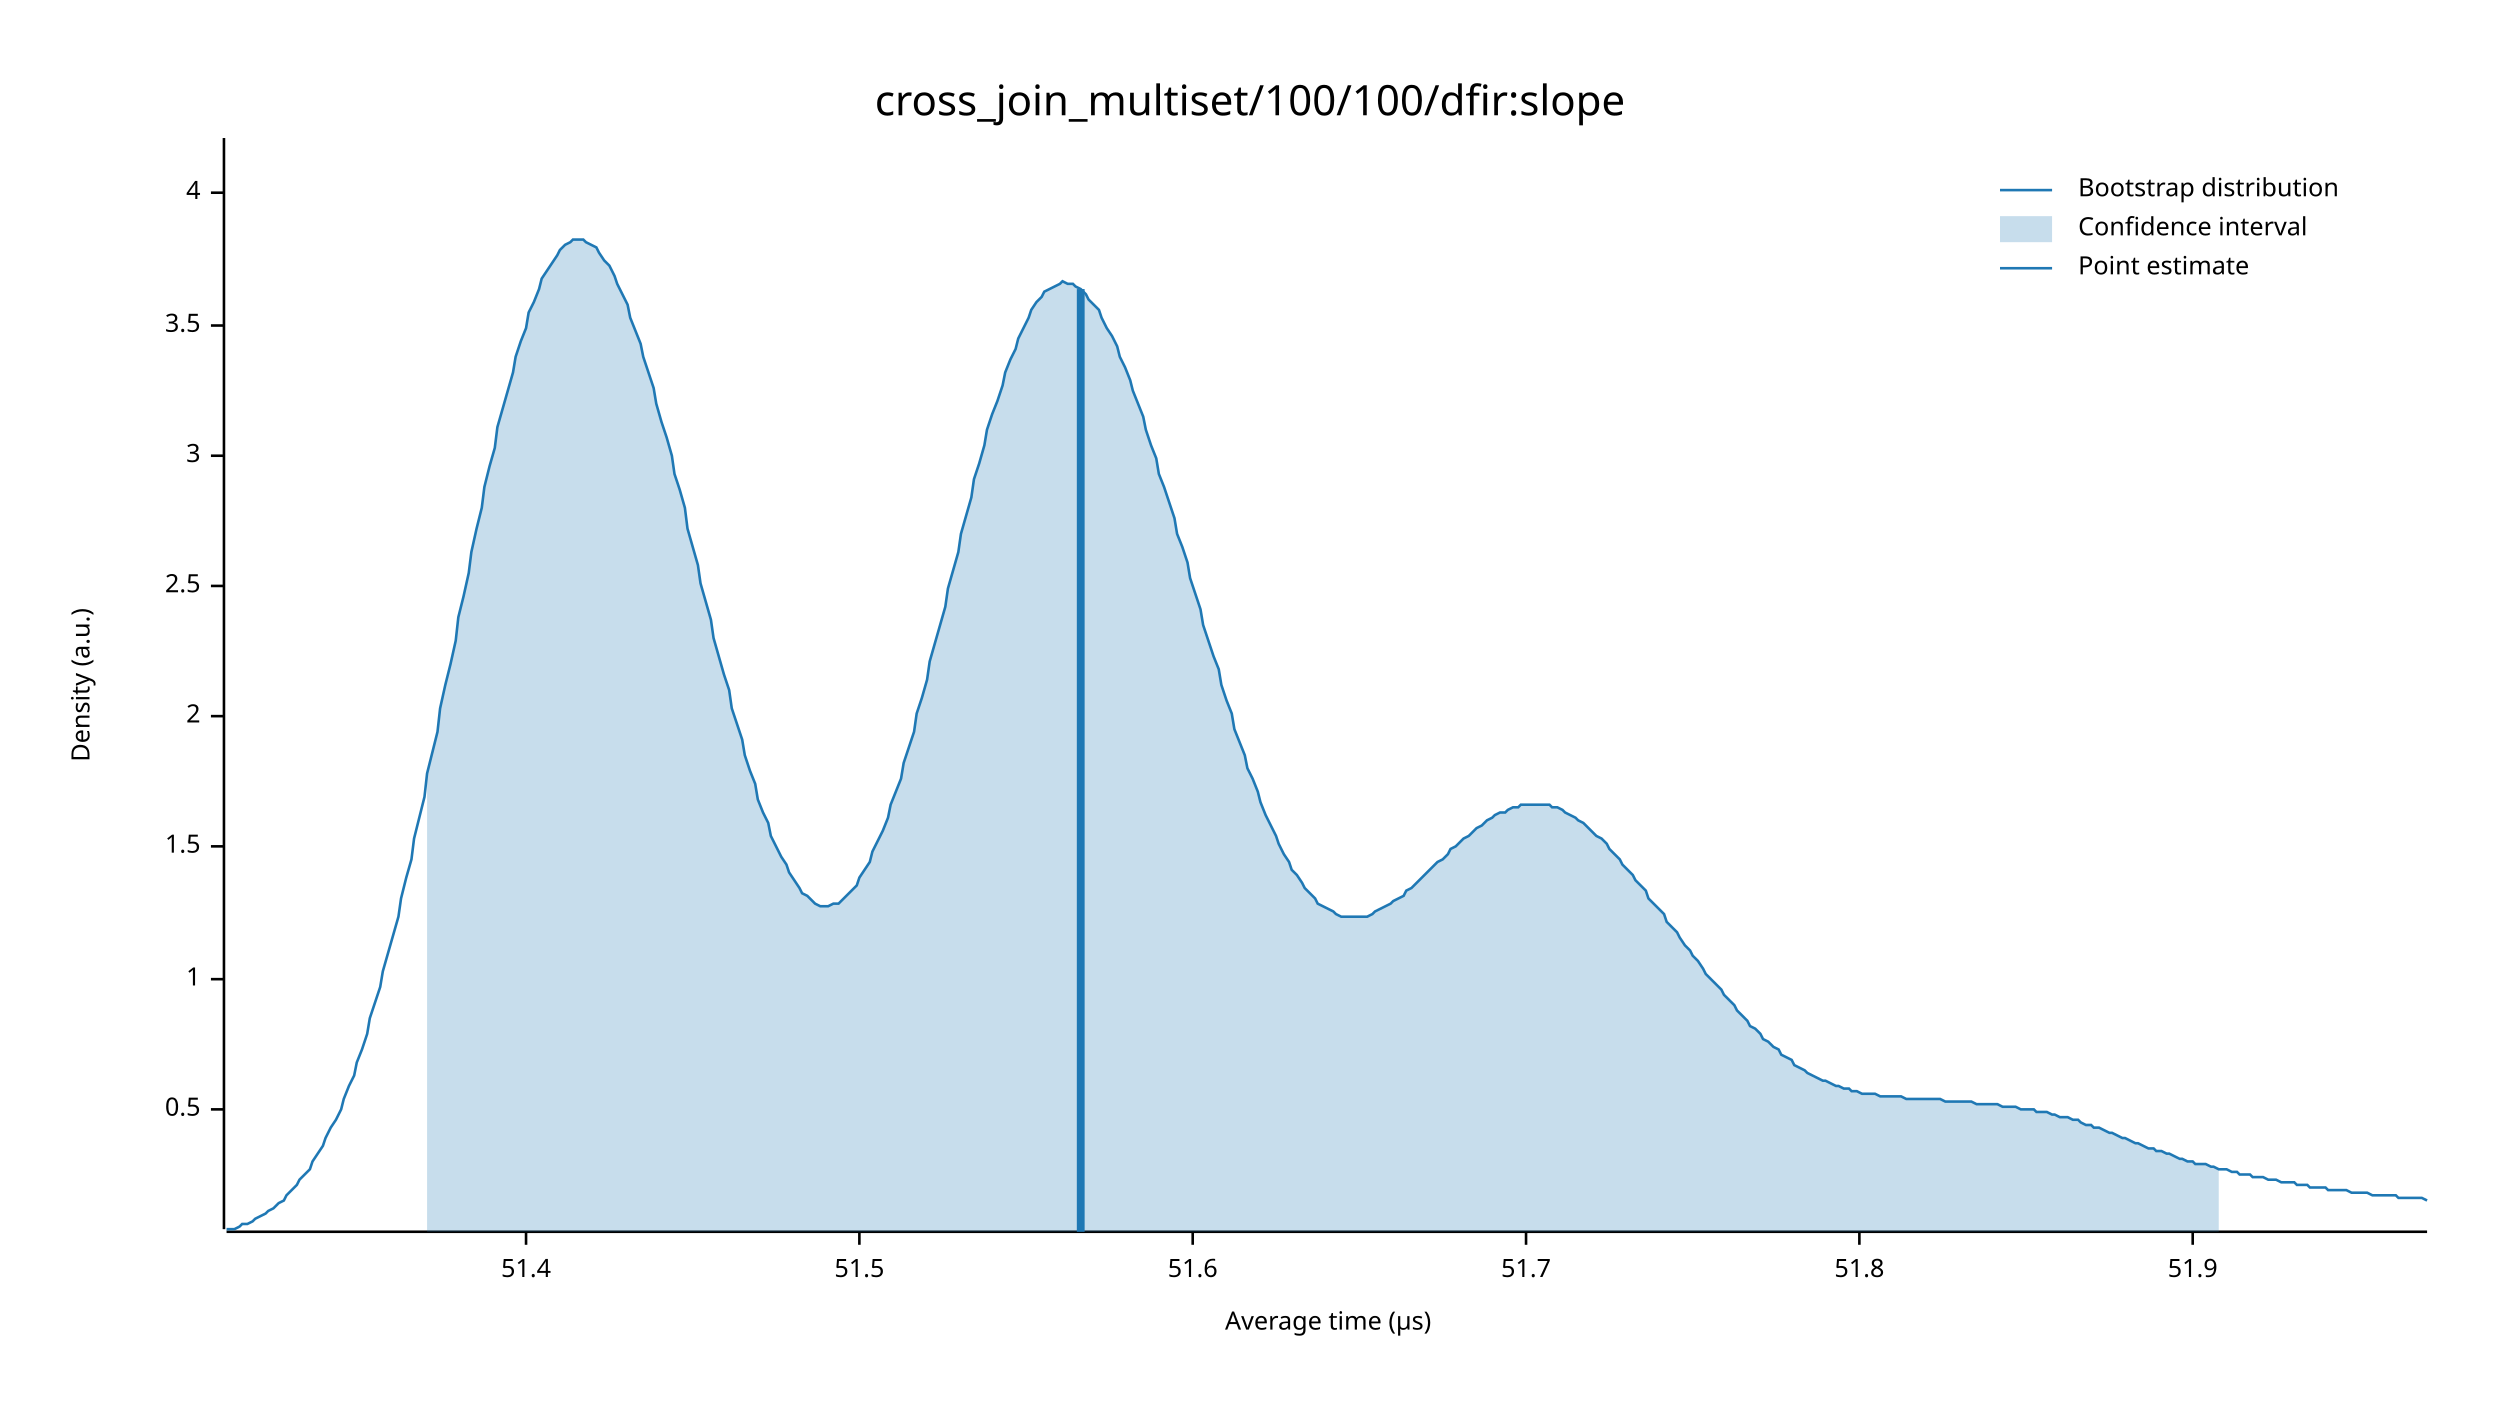
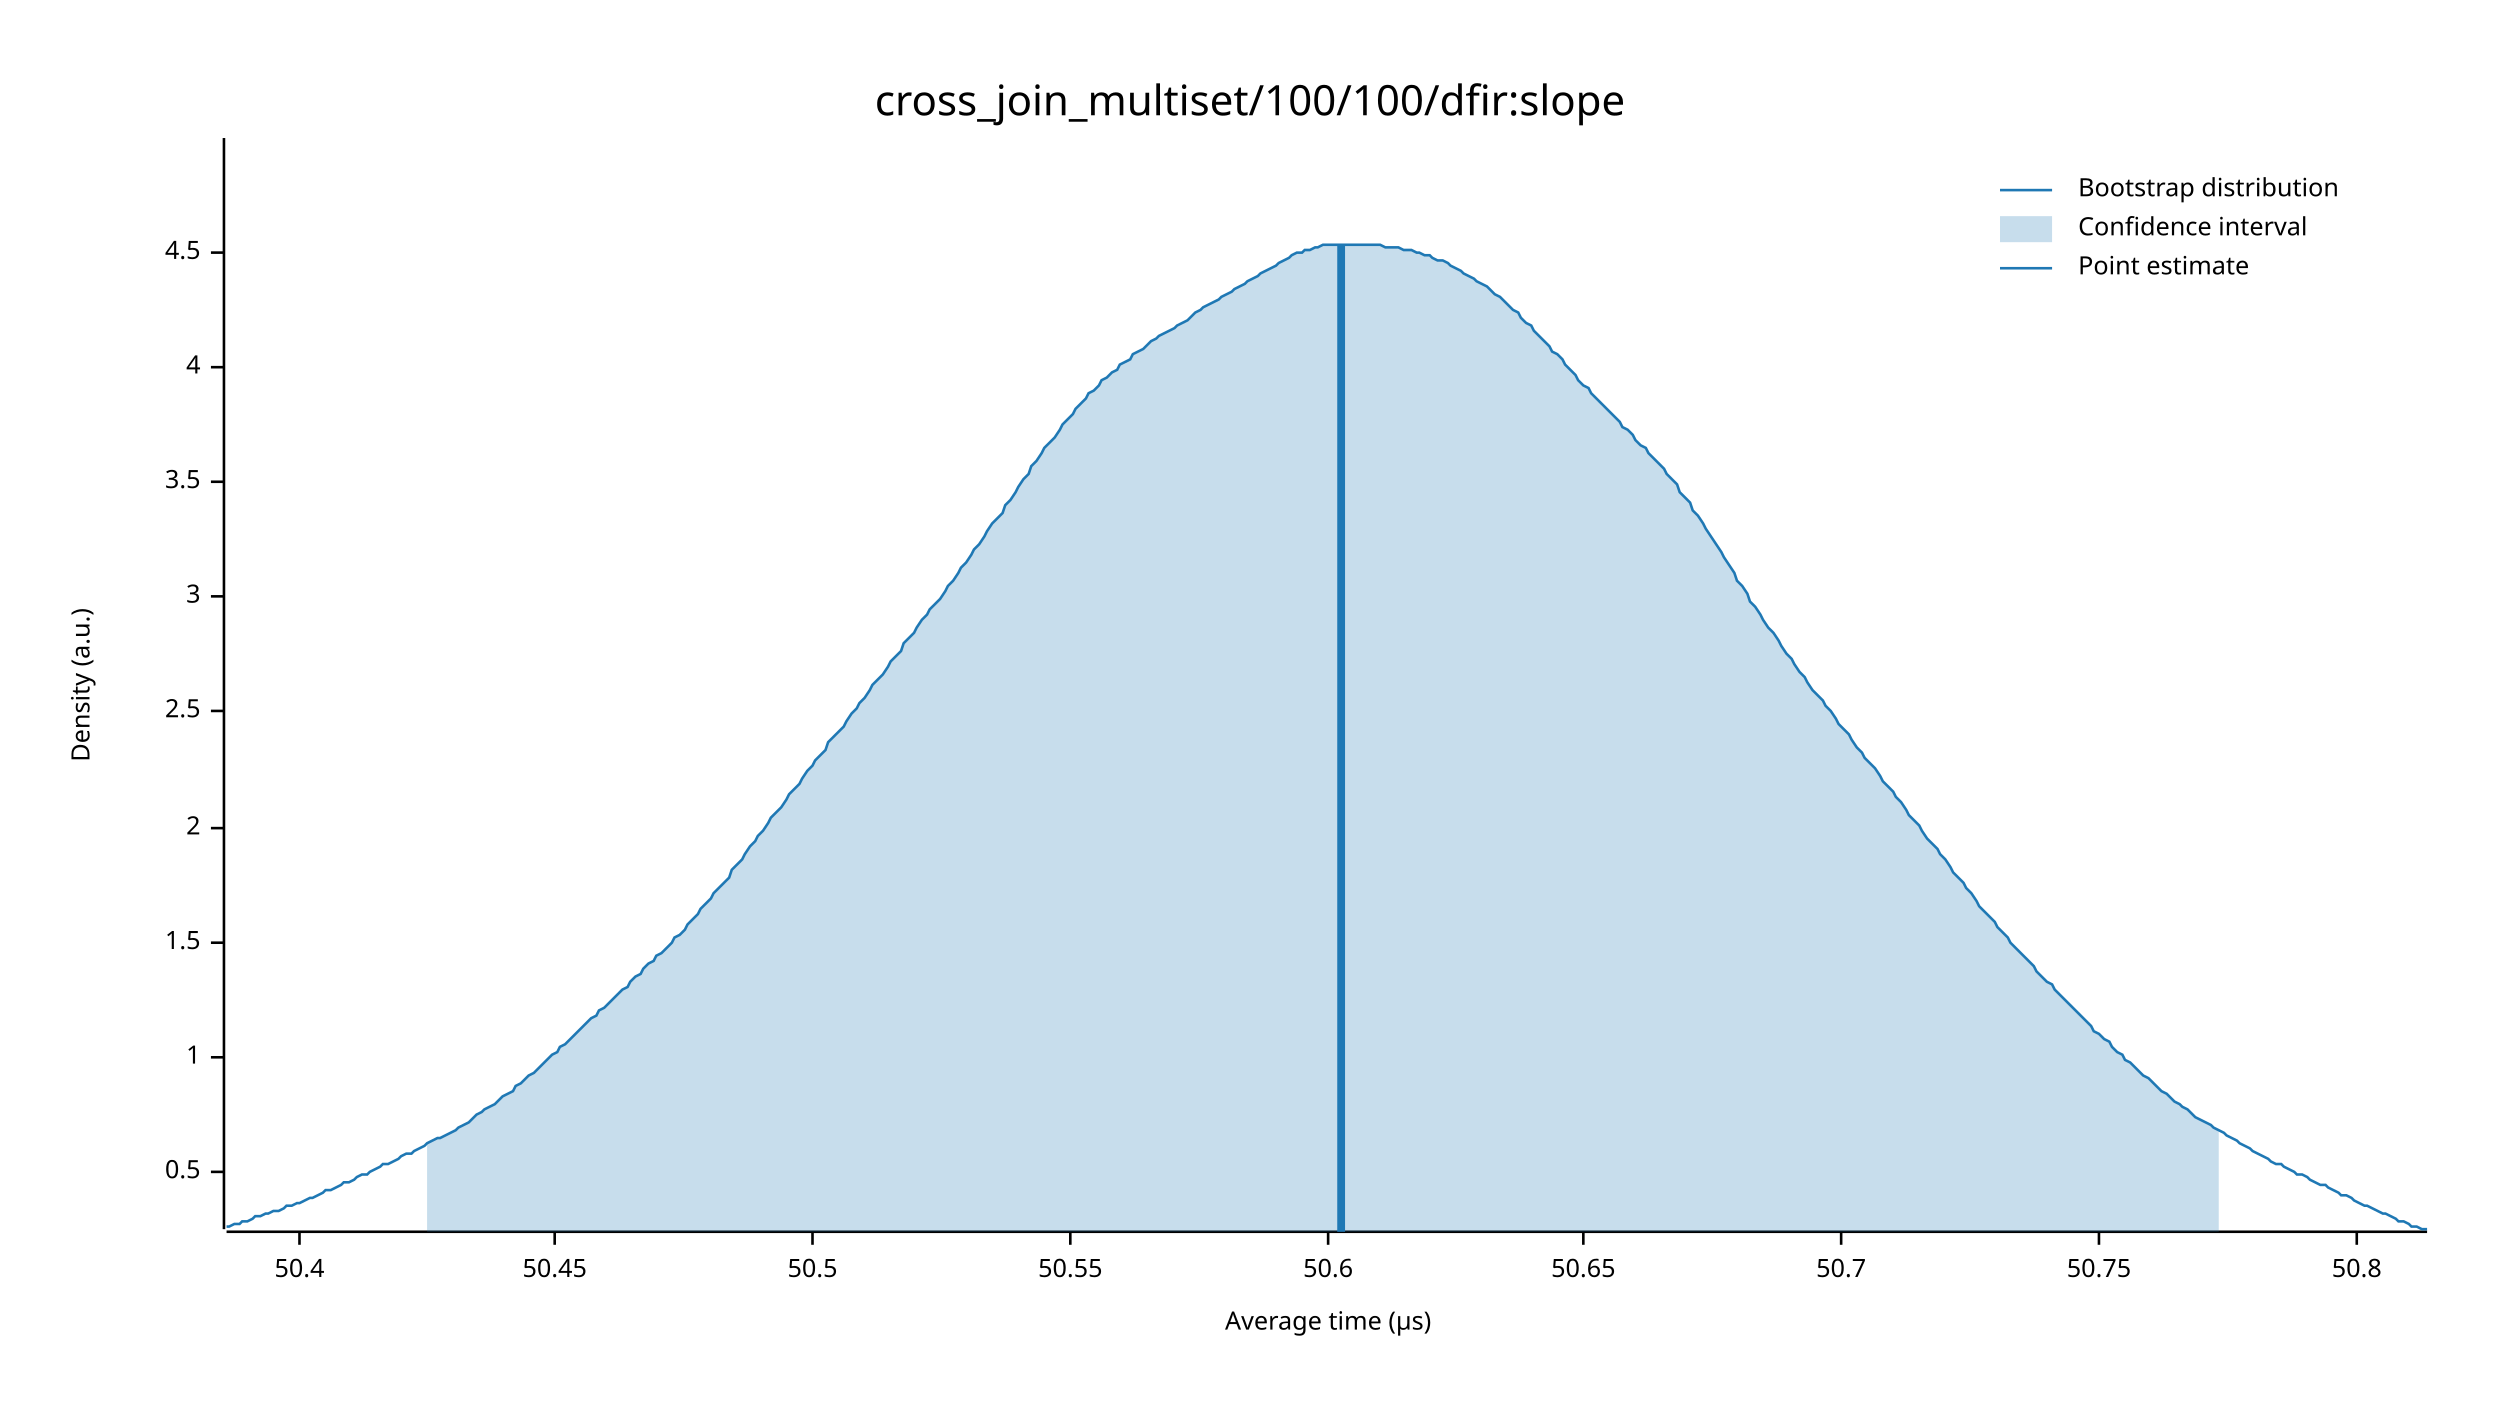
<svg xmlns="http://www.w3.org/2000/svg" width="960" height="540" viewBox="0 0 960 540">
  <text x="480" y="32" dy="0.76em" text-anchor="middle" font-family="sans-serif" font-size="16.129" opacity="1" fill="#000000">
cross_join_multiset/100/100/dfir:slope
</text>
  <text x="27" y="263" dy="0.76em" text-anchor="middle" font-family="sans-serif" font-size="9.677" opacity="1" fill="#000000" transform="rotate(270, 27, 263)">
Density (a.u.)
</text>
  <text x="510" y="513" dy="-0.5ex" text-anchor="middle" font-family="sans-serif" font-size="9.677" opacity="1" fill="#000000">
Average time (µs)
</text>
  <polyline fill="none" opacity="1" stroke="#000000" stroke-width="1" points="86,53 86,472 " />
-   <text x="77" y="426" dy="0.5ex" text-anchor="end" font-family="sans-serif" font-size="9.677" opacity="1" fill="#000000">
+   <text x="77" y="450" dy="0.5ex" text-anchor="end" font-family="sans-serif" font-size="9.677" opacity="1" fill="#000000">
0.5
</text>
-   <polyline fill="none" opacity="1" stroke="#000000" stroke-width="1" points="81,426 86,426 " />
-   <text x="77" y="376" dy="0.5ex" text-anchor="end" font-family="sans-serif" font-size="9.677" opacity="1" fill="#000000">
+   <polyline fill="none" opacity="1" stroke="#000000" stroke-width="1" points="81,450 86,450 " />
+   <text x="77" y="406" dy="0.5ex" text-anchor="end" font-family="sans-serif" font-size="9.677" opacity="1" fill="#000000">
1
</text>
-   <polyline fill="none" opacity="1" stroke="#000000" stroke-width="1" points="81,376 86,376 " />
-   <text x="77" y="325" dy="0.5ex" text-anchor="end" font-family="sans-serif" font-size="9.677" opacity="1" fill="#000000">
+   <polyline fill="none" opacity="1" stroke="#000000" stroke-width="1" points="81,406 86,406 " />
+   <text x="77" y="362" dy="0.5ex" text-anchor="end" font-family="sans-serif" font-size="9.677" opacity="1" fill="#000000">
1.5
</text>
-   <polyline fill="none" opacity="1" stroke="#000000" stroke-width="1" points="81,325 86,325 " />
-   <text x="77" y="275" dy="0.5ex" text-anchor="end" font-family="sans-serif" font-size="9.677" opacity="1" fill="#000000">
+   <polyline fill="none" opacity="1" stroke="#000000" stroke-width="1" points="81,362 86,362 " />
+   <text x="77" y="318" dy="0.5ex" text-anchor="end" font-family="sans-serif" font-size="9.677" opacity="1" fill="#000000">
2
</text>
-   <polyline fill="none" opacity="1" stroke="#000000" stroke-width="1" points="81,275 86,275 " />
-   <text x="77" y="225" dy="0.5ex" text-anchor="end" font-family="sans-serif" font-size="9.677" opacity="1" fill="#000000">
+   <polyline fill="none" opacity="1" stroke="#000000" stroke-width="1" points="81,318 86,318 " />
+   <text x="77" y="273" dy="0.5ex" text-anchor="end" font-family="sans-serif" font-size="9.677" opacity="1" fill="#000000">
2.5
</text>
-   <polyline fill="none" opacity="1" stroke="#000000" stroke-width="1" points="81,225 86,225 " />
-   <text x="77" y="175" dy="0.5ex" text-anchor="end" font-family="sans-serif" font-size="9.677" opacity="1" fill="#000000">
+   <polyline fill="none" opacity="1" stroke="#000000" stroke-width="1" points="81,273 86,273 " />
+   <text x="77" y="229" dy="0.5ex" text-anchor="end" font-family="sans-serif" font-size="9.677" opacity="1" fill="#000000">
3
</text>
-   <polyline fill="none" opacity="1" stroke="#000000" stroke-width="1" points="81,175 86,175 " />
-   <text x="77" y="125" dy="0.5ex" text-anchor="end" font-family="sans-serif" font-size="9.677" opacity="1" fill="#000000">
+   <polyline fill="none" opacity="1" stroke="#000000" stroke-width="1" points="81,229 86,229 " />
+   <text x="77" y="185" dy="0.5ex" text-anchor="end" font-family="sans-serif" font-size="9.677" opacity="1" fill="#000000">
3.5
</text>
-   <polyline fill="none" opacity="1" stroke="#000000" stroke-width="1" points="81,125 86,125 " />
-   <text x="77" y="74" dy="0.5ex" text-anchor="end" font-family="sans-serif" font-size="9.677" opacity="1" fill="#000000">
+   <polyline fill="none" opacity="1" stroke="#000000" stroke-width="1" points="81,185 86,185 " />
+   <text x="77" y="141" dy="0.5ex" text-anchor="end" font-family="sans-serif" font-size="9.677" opacity="1" fill="#000000">
4
</text>
-   <polyline fill="none" opacity="1" stroke="#000000" stroke-width="1" points="81,74 86,74 " />
+   <polyline fill="none" opacity="1" stroke="#000000" stroke-width="1" points="81,141 86,141 " />
+   <text x="77" y="97" dy="0.5ex" text-anchor="end" font-family="sans-serif" font-size="9.677" opacity="1" fill="#000000">
+ 4.5
+ </text>
+   <polyline fill="none" opacity="1" stroke="#000000" stroke-width="1" points="81,97 86,97 " />
  <polyline fill="none" opacity="1" stroke="#000000" stroke-width="1" points="87,473 932,473 " />
-   <text x="202" y="483" dy="0.76em" text-anchor="middle" font-family="sans-serif" font-size="9.677" opacity="1" fill="#000000">
- 51.4
+   <text x="115" y="483" dy="0.76em" text-anchor="middle" font-family="sans-serif" font-size="9.677" opacity="1" fill="#000000">
+ 50.4
</text>
-   <polyline fill="none" opacity="1" stroke="#000000" stroke-width="1" points="202,473 202,478 " />
-   <text x="330" y="483" dy="0.76em" text-anchor="middle" font-family="sans-serif" font-size="9.677" opacity="1" fill="#000000">
- 51.5
+   <polyline fill="none" opacity="1" stroke="#000000" stroke-width="1" points="115,473 115,478 " />
+   <text x="213" y="483" dy="0.76em" text-anchor="middle" font-family="sans-serif" font-size="9.677" opacity="1" fill="#000000">
+ 50.45
</text>
-   <polyline fill="none" opacity="1" stroke="#000000" stroke-width="1" points="330,473 330,478 " />
-   <text x="458" y="483" dy="0.76em" text-anchor="middle" font-family="sans-serif" font-size="9.677" opacity="1" fill="#000000">
- 51.6
+   <polyline fill="none" opacity="1" stroke="#000000" stroke-width="1" points="213,473 213,478 " />
+   <text x="312" y="483" dy="0.76em" text-anchor="middle" font-family="sans-serif" font-size="9.677" opacity="1" fill="#000000">
+ 50.5
</text>
-   <polyline fill="none" opacity="1" stroke="#000000" stroke-width="1" points="458,473 458,478 " />
-   <text x="586" y="483" dy="0.76em" text-anchor="middle" font-family="sans-serif" font-size="9.677" opacity="1" fill="#000000">
- 51.7
+   <polyline fill="none" opacity="1" stroke="#000000" stroke-width="1" points="312,473 312,478 " />
+   <text x="411" y="483" dy="0.76em" text-anchor="middle" font-family="sans-serif" font-size="9.677" opacity="1" fill="#000000">
+ 50.55
</text>
-   <polyline fill="none" opacity="1" stroke="#000000" stroke-width="1" points="586,473 586,478 " />
-   <text x="714" y="483" dy="0.76em" text-anchor="middle" font-family="sans-serif" font-size="9.677" opacity="1" fill="#000000">
- 51.8
+   <polyline fill="none" opacity="1" stroke="#000000" stroke-width="1" points="411,473 411,478 " />
+   <text x="510" y="483" dy="0.76em" text-anchor="middle" font-family="sans-serif" font-size="9.677" opacity="1" fill="#000000">
+ 50.6
</text>
-   <polyline fill="none" opacity="1" stroke="#000000" stroke-width="1" points="714,473 714,478 " />
-   <text x="842" y="483" dy="0.76em" text-anchor="middle" font-family="sans-serif" font-size="9.677" opacity="1" fill="#000000">
- 51.9
+   <polyline fill="none" opacity="1" stroke="#000000" stroke-width="1" points="510,473 510,478 " />
+   <text x="608" y="483" dy="0.76em" text-anchor="middle" font-family="sans-serif" font-size="9.677" opacity="1" fill="#000000">
+ 50.65
</text>
-   <polyline fill="none" opacity="1" stroke="#000000" stroke-width="1" points="842,473 842,478 " />
-   <polyline fill="none" opacity="1" stroke="#1F78B4" stroke-width="1" points="87,472 88,472 90,472 92,471 93,470 95,470 97,469 98,468 100,467 102,466 103,465 105,464 107,462 109,461 110,459 112,457 114,455 115,453 117,451 119,449 120,446 122,443 124,440 125,437 127,433 129,430 131,426 132,422 134,417 136,413 137,408 139,403 141,397 142,391 144,385 146,379 147,373 149,366 151,359 153,352 154,345 156,337 158,330 159,322 161,314 163,306 164,297 166,289 168,281 169,272 171,263 173,255 175,246 176,237 178,229 180,220 181,212 183,203 185,195 186,187 188,179 190,172 191,164 193,157 195,150 197,143 198,137 200,131 202,126 203,120 205,116 207,111 208,107 210,104 212,101 214,98 215,96 217,94 219,93 220,92 222,92 224,92 225,93 227,94 229,95 230,97 232,100 234,102 236,106 237,109 239,113 241,117 242,122 244,127 246,132 247,137 249,143 251,149 252,155 254,162 256,168 258,175 259,182 261,188 263,195 264,203 266,210 268,217 269,224 271,231 273,238 274,245 276,252 278,259 280,265 281,272 283,278 285,284 286,290 288,296 290,301 291,307 293,312 295,316 296,321 298,325 300,329 302,332 303,335 305,338 307,341 308,343 310,344 312,346 313,347 315,348 317,348 318,348 320,347 322,347 324,345 325,344 327,342 329,340 330,337 332,334 334,331 335,327 337,323 339,319 341,314 342,309 344,304 346,299 347,293 349,287 351,281 352,274 354,268 356,261 357,254 359,247 361,240 363,233 364,226 366,219 368,212 369,205 371,198 373,191 374,184 376,178 378,171 379,165 381,159 383,154 385,148 386,143 388,138 390,134 391,130 393,126 395,122 396,119 398,116 400,114 401,112 403,111 405,110 407,109 408,108 410,109 412,109 413,110 415,111 417,113 418,115 420,117 422,119 423,122 425,126 427,129 429,133 430,137 432,141 434,146 435,150 437,155 439,160 440,165 442,171 444,176 445,182 447,187 449,193 451,199 452,205 454,210 456,216 457,222 459,228 461,234 462,240 464,246 466,252 468,257 469,263 471,269 473,274 474,280 476,285 478,290 479,295 481,299 483,304 484,308 486,313 488,317 490,321 491,324 493,328 495,331 496,334 498,336 500,339 501,341 503,343 505,345 506,347 508,348 510,349 512,350 513,351 515,352 517,352 518,352 520,352 522,352 523,352 525,352 527,351 528,350 530,349 532,348 534,347 535,346 537,345 539,344 540,342 542,341 544,339 545,338 547,336 549,334 550,333 552,331 554,330 556,328 557,326 559,325 561,323 562,322 564,321 566,319 567,318 569,317 571,315 573,314 574,313 576,312 578,312 579,311 581,310 583,310 584,309 586,309 588,309 589,309 591,309 593,309 595,309 596,310 598,310 600,311 601,312 603,313 605,314 606,315 608,316 610,318 611,319 613,321 615,322 617,324 618,326 620,328 622,330 623,332 625,334 627,336 628,338 630,340 632,342 633,345 635,347 637,349 639,351 640,354 642,356 644,358 645,360 647,363 649,365 650,367 652,369 654,372 655,374 657,376 659,378 661,380 662,382 664,384 666,386 667,388 669,390 671,392 672,394 674,395 676,397 677,399 679,400 681,402 683,403 684,405 686,406 688,407 689,409 691,410 693,411 694,412 696,413 698,414 700,415 701,415 703,416 705,417 706,417 708,418 710,418 711,419 713,419 715,420 716,420 718,420 720,420 722,421 723,421 725,421 727,421 728,421 730,421 732,422 733,422 735,422 737,422 738,422 740,422 742,422 744,422 745,422 747,423 749,423 750,423 752,423 754,423 755,423 757,423 759,424 760,424 762,424 764,424 766,424 767,424 769,425 771,425 772,425 774,425 776,426 777,426 779,426 781,426 782,427 784,427 786,427 788,428 789,428 791,429 793,429 794,429 796,430 798,430 799,431 801,432 803,432 804,433 806,433 808,434 810,435 811,435 813,436 815,437 816,437 818,438 820,439 821,439 823,440 825,441 827,441 828,442 830,442 832,443 833,443 835,444 837,445 838,445 840,446 842,446 843,447 845,447 847,447 849,448 850,448 852,449 854,449 855,449 857,450 859,450 860,451 862,451 864,451 865,452 867,452 869,452 871,453 872,453 874,453 876,454 877,454 879,454 881,454 882,455 884,455 886,455 887,456 889,456 891,456 893,456 894,457 896,457 898,457 899,457 901,457 903,458 904,458 906,458 908,458 909,458 911,459 913,459 915,459 916,459 918,459 920,459 921,460 923,460 925,460 926,460 928,460 930,460 932,461 " />
-   <polygon opacity="0.25" fill="#1F78B4" points="164,297 166,289 168,281 169,272 171,263 173,255 175,246 176,237 178,229 180,220 181,212 183,203 185,195 186,187 188,179 190,172 191,164 193,157 195,150 197,143 198,137 200,131 202,126 203,120 205,116 207,111 208,107 210,104 212,101 214,98 215,96 217,94 219,93 220,92 222,92 224,92 225,93 227,94 229,95 230,97 232,100 234,102 236,106 237,109 239,113 241,117 242,122 244,127 246,132 247,137 249,143 251,149 252,155 254,162 256,168 258,175 259,182 261,188 263,195 264,203 266,210 268,217 269,224 271,231 273,238 274,245 276,252 278,259 280,265 281,272 283,278 285,284 286,290 288,296 290,301 291,307 293,312 295,316 296,321 298,325 300,329 302,332 303,335 305,338 307,341 308,343 310,344 312,346 313,347 315,348 317,348 318,348 320,347 322,347 324,345 325,344 327,342 329,340 330,337 332,334 334,331 335,327 337,323 339,319 341,314 342,309 344,304 346,299 347,293 349,287 351,281 352,274 354,268 356,261 357,254 359,247 361,240 363,233 364,226 366,219 368,212 369,205 371,198 373,191 374,184 376,178 378,171 379,165 381,159 383,154 385,148 386,143 388,138 390,134 391,130 393,126 395,122 396,119 398,116 400,114 401,112 403,111 405,110 407,109 408,108 410,109 412,109 413,110 415,111 417,113 418,115 420,117 422,119 423,122 425,126 427,129 429,133 430,137 432,141 434,146 435,150 437,155 439,160 440,165 442,171 444,176 445,182 447,187 449,193 451,199 452,205 454,210 456,216 457,222 459,228 461,234 462,240 464,246 466,252 468,257 469,263 471,269 473,274 474,280 476,285 478,290 479,295 481,299 483,304 484,308 486,313 488,317 490,321 491,324 493,328 495,331 496,334 498,336 500,339 501,341 503,343 505,345 506,347 508,348 510,349 512,350 513,351 515,352 517,352 518,352 520,352 522,352 523,352 525,352 527,351 528,350 530,349 532,348 534,347 535,346 537,345 539,344 540,342 542,341 544,339 545,338 547,336 549,334 550,333 552,331 554,330 556,328 557,326 559,325 561,323 562,322 564,321 566,319 567,318 569,317 571,315 573,314 574,313 576,312 578,312 579,311 581,310 583,310 584,309 586,309 588,309 589,309 591,309 593,309 595,309 596,310 598,310 600,311 601,312 603,313 605,314 606,315 608,316 610,318 611,319 613,321 615,322 617,324 618,326 620,328 622,330 623,332 625,334 627,336 628,338 630,340 632,342 633,345 635,347 637,349 639,351 640,354 642,356 644,358 645,360 647,363 649,365 650,367 652,369 654,372 655,374 657,376 659,378 661,380 662,382 664,384 666,386 667,388 669,390 671,392 672,394 674,395 676,397 677,399 679,400 681,402 683,403 684,405 686,406 688,407 689,409 691,410 693,411 694,412 696,413 698,414 700,415 701,415 703,416 705,417 706,417 708,418 710,418 711,419 713,419 715,420 716,420 718,420 720,420 722,421 723,421 725,421 727,421 728,421 730,421 732,422 733,422 735,422 737,422 738,422 740,422 742,422 744,422 745,422 747,423 749,423 750,423 752,423 754,423 755,423 757,423 759,424 760,424 762,424 764,424 766,424 767,424 769,425 771,425 772,425 774,425 776,426 777,426 779,426 781,426 782,427 784,427 786,427 788,428 789,428 791,429 793,429 794,429 796,430 798,430 799,431 801,432 803,432 804,433 806,433 808,434 810,435 811,435 813,436 815,437 816,437 818,438 820,439 821,439 823,440 825,441 827,441 828,442 830,442 832,443 833,443 835,444 837,445 838,445 840,446 842,446 843,447 845,447 847,447 849,448 850,448 852,449 852,473 164,473 " />
-   <polyline fill="none" opacity="1" stroke="#1F78B4" stroke-width="3" points="415,473 415,111 " />
+   <polyline fill="none" opacity="1" stroke="#000000" stroke-width="1" points="608,473 608,478 " />
+   <text x="707" y="483" dy="0.76em" text-anchor="middle" font-family="sans-serif" font-size="9.677" opacity="1" fill="#000000">
+ 50.7
+ </text>
+   <polyline fill="none" opacity="1" stroke="#000000" stroke-width="1" points="707,473 707,478 " />
+   <text x="806" y="483" dy="0.76em" text-anchor="middle" font-family="sans-serif" font-size="9.677" opacity="1" fill="#000000">
+ 50.75
+ </text>
+   <polyline fill="none" opacity="1" stroke="#000000" stroke-width="1" points="806,473 806,478 " />
+   <text x="905" y="483" dy="0.76em" text-anchor="middle" font-family="sans-serif" font-size="9.677" opacity="1" fill="#000000">
+ 50.8
+ </text>
+   <polyline fill="none" opacity="1" stroke="#000000" stroke-width="1" points="905,473 905,478 " />
+   <polyline fill="none" opacity="1" stroke="#1F78B4" stroke-width="1" points="87,471 88,471 90,470 92,470 93,469 95,469 97,468 98,467 100,467 102,466 103,466 105,465 107,465 109,464 110,463 112,463 114,462 115,462 117,461 119,460 120,460 122,459 124,458 125,457 127,457 129,456 131,455 132,454 134,454 136,453 137,452 139,451 141,451 142,450 144,449 146,448 147,447 149,447 151,446 153,445 154,444 156,443 158,443 159,442 161,441 163,440 164,439 166,438 168,437 169,437 171,436 173,435 175,434 176,433 178,432 180,431 181,430 183,428 185,427 186,426 188,425 190,424 191,423 193,421 195,420 197,419 198,417 200,416 202,414 203,413 205,412 207,410 208,409 210,407 212,405 214,404 215,402 217,401 219,399 220,398 222,396 224,394 225,393 227,391 229,390 230,388 232,387 234,385 236,383 237,382 239,380 241,379 242,377 244,375 246,374 247,372 249,370 251,369 252,367 254,366 256,364 258,362 259,360 261,359 263,357 264,355 266,353 268,351 269,349 271,347 273,345 274,343 276,341 278,339 280,337 281,334 283,332 285,330 286,328 288,325 290,323 291,321 293,319 295,316 296,314 298,312 300,310 302,307 303,305 305,303 307,301 308,299 310,296 312,294 313,292 315,290 317,288 318,285 320,283 322,281 324,279 325,277 327,274 329,272 330,270 332,268 334,265 335,263 337,261 339,259 341,256 342,254 344,252 346,250 347,247 349,245 351,243 352,241 354,238 356,236 357,234 359,232 361,230 363,227 364,225 366,223 368,220 369,218 371,216 373,213 374,211 376,209 378,206 379,204 381,201 383,199 385,197 386,194 388,192 390,189 391,187 393,184 395,182 396,179 398,177 400,174 401,172 403,170 405,168 407,165 408,163 410,161 412,159 413,157 415,155 417,153 418,151 420,150 422,148 423,146 425,145 427,143 429,142 430,140 432,139 434,138 435,136 437,135 439,134 440,133 442,131 444,130 445,129 447,128 449,127 451,126 452,125 454,124 456,123 457,122 459,120 461,119 462,118 464,117 466,116 468,115 469,114 471,113 473,112 474,111 476,110 478,109 479,108 481,107 483,106 484,105 486,104 488,103 490,102 491,101 493,100 495,99 496,98 498,97 500,97 501,96 503,96 505,95 506,95 508,94 510,94 512,94 513,94 515,94 517,94 518,94 520,94 522,94 523,94 525,94 527,94 528,94 530,94 532,95 534,95 535,95 537,95 539,96 540,96 542,96 544,97 545,97 547,98 549,98 550,99 552,100 554,100 556,101 557,102 559,103 561,104 562,105 564,106 566,107 567,108 569,109 571,110 573,112 574,113 576,114 578,116 579,117 581,119 583,120 584,122 586,124 588,125 589,127 591,129 593,131 595,133 596,135 598,136 600,138 601,140 603,142 605,144 606,146 608,148 610,149 611,151 613,153 615,155 617,157 618,158 620,160 622,162 623,164 625,165 627,167 628,169 630,171 632,172 633,174 635,176 637,178 639,180 640,182 642,184 644,186 645,189 647,191 649,193 650,196 652,198 654,201 655,203 657,206 659,209 661,212 662,214 664,217 666,220 667,223 669,225 671,228 672,231 674,233 676,236 677,238 679,241 681,243 683,246 684,248 686,251 688,253 689,255 691,258 693,260 694,262 696,265 698,267 700,269 701,271 703,273 705,276 706,278 708,280 710,282 711,284 713,287 715,289 716,291 718,293 720,295 722,298 723,300 725,302 727,304 728,306 730,308 732,311 733,313 735,315 737,317 738,319 740,322 742,324 744,326 745,328 747,330 749,333 750,335 752,337 754,339 755,341 757,343 759,346 760,348 762,350 764,352 766,354 767,356 769,358 771,360 772,362 774,364 776,366 777,367 779,369 781,371 782,373 784,375 786,377 788,378 789,380 791,382 793,384 794,385 796,387 798,389 799,390 801,392 803,394 804,396 806,397 808,399 810,400 811,402 813,404 815,405 816,407 818,408 820,410 821,411 823,413 825,414 827,416 828,417 830,419 832,420 833,421 835,423 837,424 838,425 840,426 842,428 843,429 845,430 847,431 849,432 850,433 852,434 854,435 855,436 857,437 859,438 860,439 862,440 864,441 865,442 867,443 869,444 871,445 872,446 874,447 876,447 877,448 879,449 881,450 882,451 884,451 886,452 887,453 889,454 891,455 893,455 894,456 896,457 898,458 899,459 901,459 903,460 904,461 906,462 908,463 909,463 911,464 913,465 915,466 916,466 918,467 920,468 921,469 923,469 925,470 926,471 928,471 930,472 932,472 " />
+   <polygon opacity="0.25" fill="#1F78B4" points="164,439 166,438 168,437 169,437 171,436 173,435 175,434 176,433 178,432 180,431 181,430 183,428 185,427 186,426 188,425 190,424 191,423 193,421 195,420 197,419 198,417 200,416 202,414 203,413 205,412 207,410 208,409 210,407 212,405 214,404 215,402 217,401 219,399 220,398 222,396 224,394 225,393 227,391 229,390 230,388 232,387 234,385 236,383 237,382 239,380 241,379 242,377 244,375 246,374 247,372 249,370 251,369 252,367 254,366 256,364 258,362 259,360 261,359 263,357 264,355 266,353 268,351 269,349 271,347 273,345 274,343 276,341 278,339 280,337 281,334 283,332 285,330 286,328 288,325 290,323 291,321 293,319 295,316 296,314 298,312 300,310 302,307 303,305 305,303 307,301 308,299 310,296 312,294 313,292 315,290 317,288 318,285 320,283 322,281 324,279 325,277 327,274 329,272 330,270 332,268 334,265 335,263 337,261 339,259 341,256 342,254 344,252 346,250 347,247 349,245 351,243 352,241 354,238 356,236 357,234 359,232 361,230 363,227 364,225 366,223 368,220 369,218 371,216 373,213 374,211 376,209 378,206 379,204 381,201 383,199 385,197 386,194 388,192 390,189 391,187 393,184 395,182 396,179 398,177 400,174 401,172 403,170 405,168 407,165 408,163 410,161 412,159 413,157 415,155 417,153 418,151 420,150 422,148 423,146 425,145 427,143 429,142 430,140 432,139 434,138 435,136 437,135 439,134 440,133 442,131 444,130 445,129 447,128 449,127 451,126 452,125 454,124 456,123 457,122 459,120 461,119 462,118 464,117 466,116 468,115 469,114 471,113 473,112 474,111 476,110 478,109 479,108 481,107 483,106 484,105 486,104 488,103 490,102 491,101 493,100 495,99 496,98 498,97 500,97 501,96 503,96 505,95 506,95 508,94 510,94 512,94 513,94 515,94 517,94 518,94 520,94 522,94 523,94 525,94 527,94 528,94 530,94 532,95 534,95 535,95 537,95 539,96 540,96 542,96 544,97 545,97 547,98 549,98 550,99 552,100 554,100 556,101 557,102 559,103 561,104 562,105 564,106 566,107 567,108 569,109 571,110 573,112 574,113 576,114 578,116 579,117 581,119 583,120 584,122 586,124 588,125 589,127 591,129 593,131 595,133 596,135 598,136 600,138 601,140 603,142 605,144 606,146 608,148 610,149 611,151 613,153 615,155 617,157 618,158 620,160 622,162 623,164 625,165 627,167 628,169 630,171 632,172 633,174 635,176 637,178 639,180 640,182 642,184 644,186 645,189 647,191 649,193 650,196 652,198 654,201 655,203 657,206 659,209 661,212 662,214 664,217 666,220 667,223 669,225 671,228 672,231 674,233 676,236 677,238 679,241 681,243 683,246 684,248 686,251 688,253 689,255 691,258 693,260 694,262 696,265 698,267 700,269 701,271 703,273 705,276 706,278 708,280 710,282 711,284 713,287 715,289 716,291 718,293 720,295 722,298 723,300 725,302 727,304 728,306 730,308 732,311 733,313 735,315 737,317 738,319 740,322 742,324 744,326 745,328 747,330 749,333 750,335 752,337 754,339 755,341 757,343 759,346 760,348 762,350 764,352 766,354 767,356 769,358 771,360 772,362 774,364 776,366 777,367 779,369 781,371 782,373 784,375 786,377 788,378 789,380 791,382 793,384 794,385 796,387 798,389 799,390 801,392 803,394 804,396 806,397 808,399 810,400 811,402 813,404 815,405 816,407 818,408 820,410 821,411 823,413 825,414 827,416 828,417 830,419 832,420 833,421 835,423 837,424 838,425 840,426 842,428 843,429 845,430 847,431 849,432 850,433 852,434 852,473 164,473 " />
+   <polyline fill="none" opacity="1" stroke="#1F78B4" stroke-width="3" points="515,473 515,94 " />
  <text x="798" y="68" dy="0.76em" text-anchor="start" font-family="sans-serif" font-size="9.677" opacity="1" fill="#000000">
Bootstrap distribution
</text>
  <text x="798" y="83" dy="0.76em" text-anchor="start" font-family="sans-serif" font-size="9.677" opacity="1" fill="#000000">
Confidence interval
</text>
  <text x="798" y="98" dy="0.76em" text-anchor="start" font-family="sans-serif" font-size="9.677" opacity="1" fill="#000000">
Point estimate
</text>
  <polyline fill="none" opacity="1" stroke="#1F78B4" stroke-width="1" points="768,73 788,73 " />
  <rect x="768" y="83" width="20" height="10" opacity="0.25" fill="#1F78B4" stroke="none" />
  <polyline fill="none" opacity="1" stroke="#1F78B4" stroke-width="1" points="768,103 788,103 " />
</svg>
